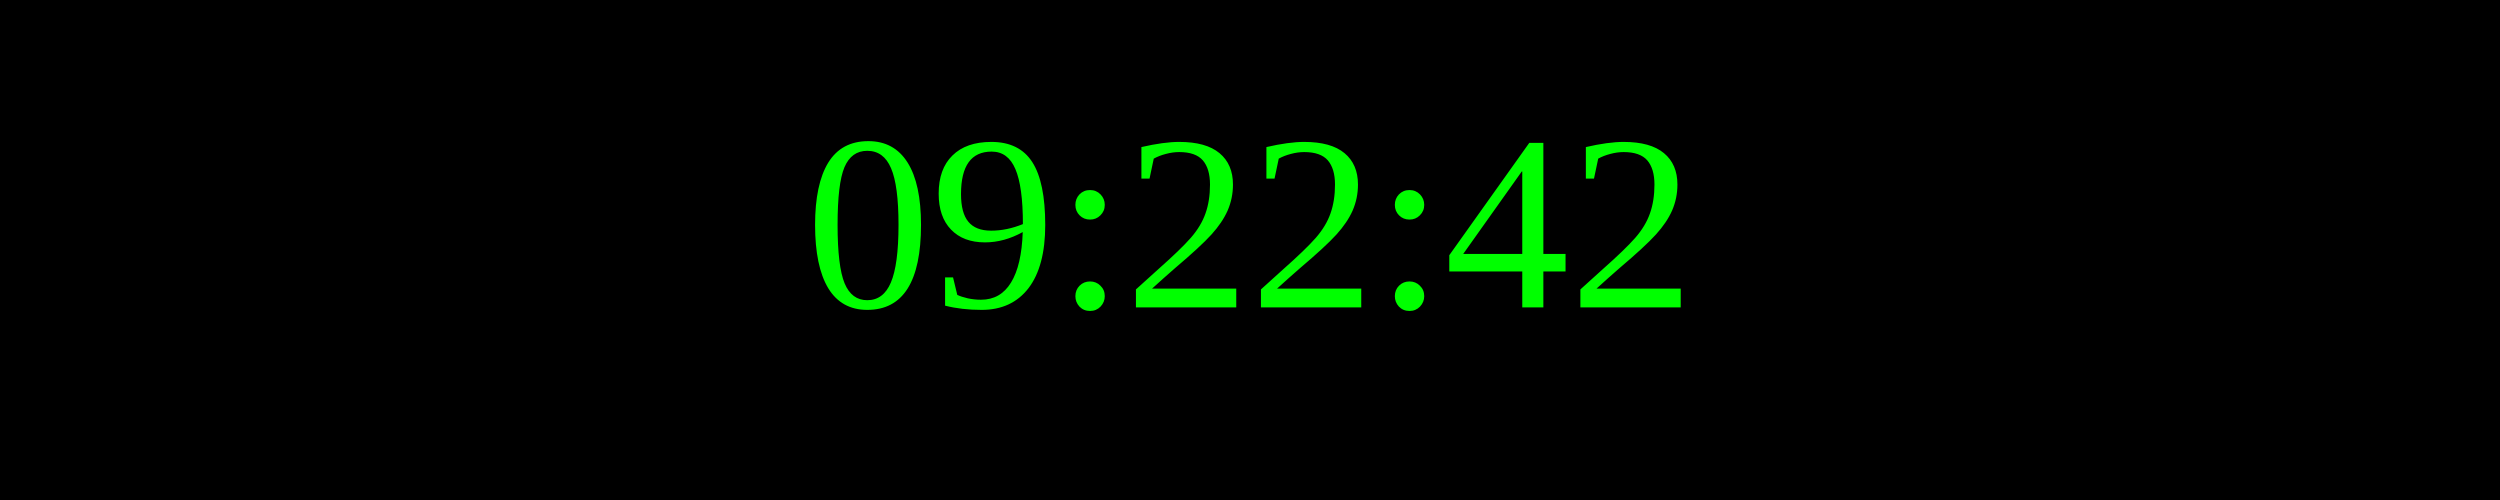
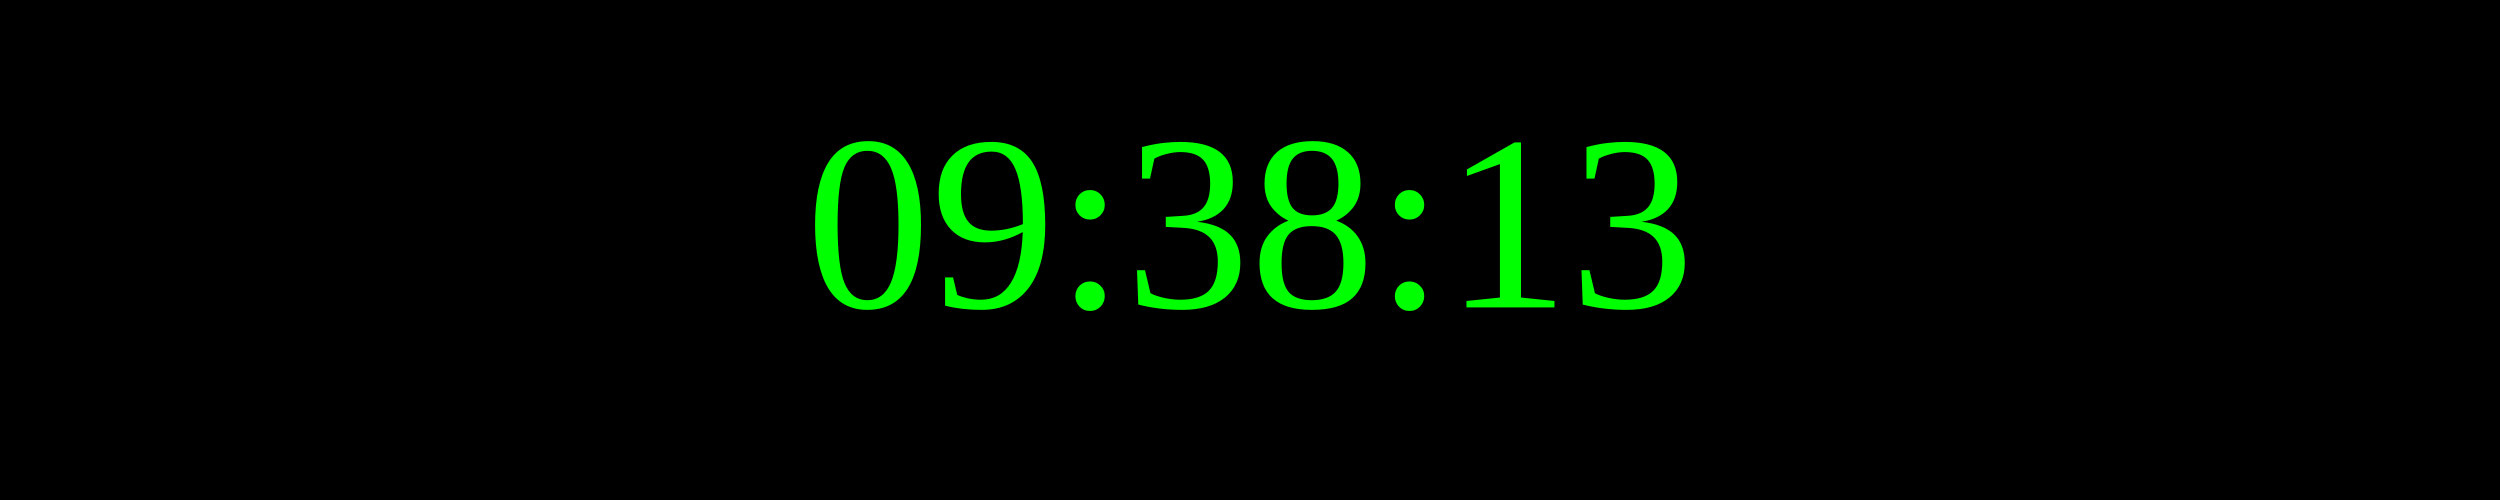
<svg xmlns="http://www.w3.org/2000/svg" width="250" height="50">
  <rect width="100%" height="100%" fill="black" />
  <text x="50%" y="50%" font-size="25" fill="lime" text-anchor="middle" dominant-baseline="middle">
- 09:22:42
+ 09:38:13
</text>
</svg>
